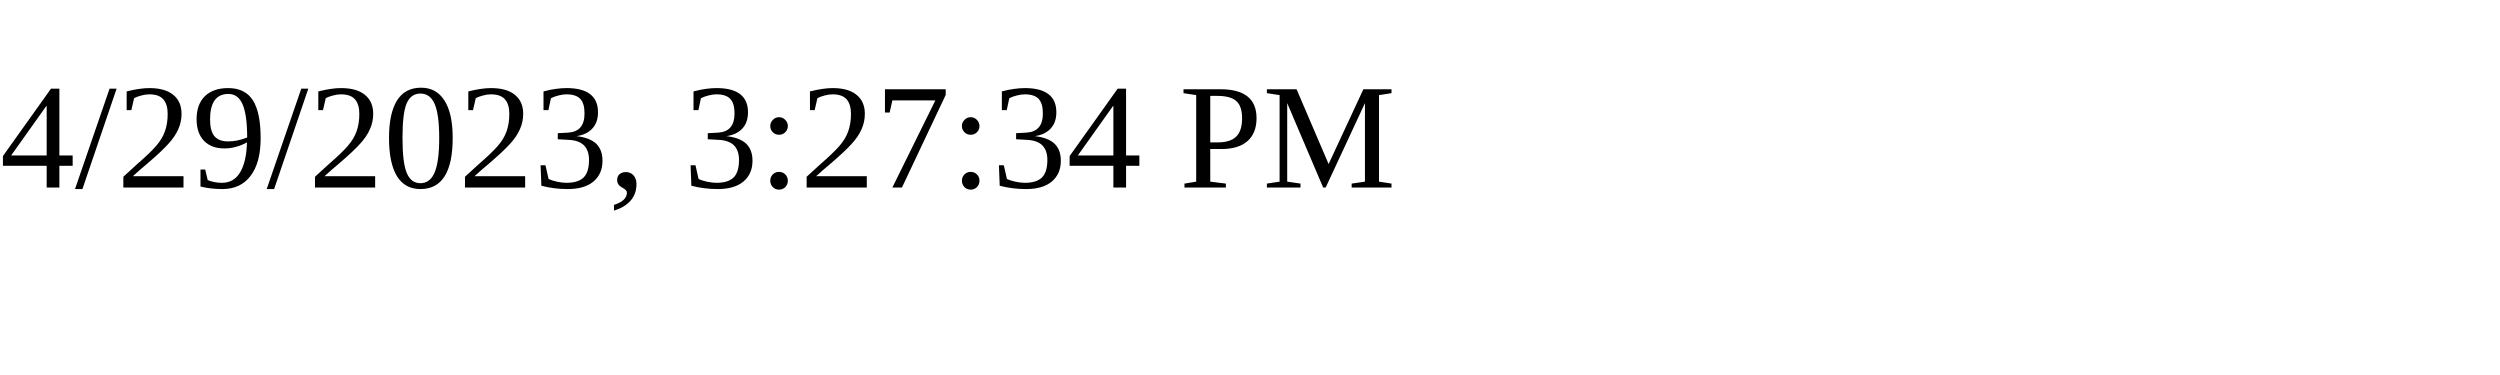
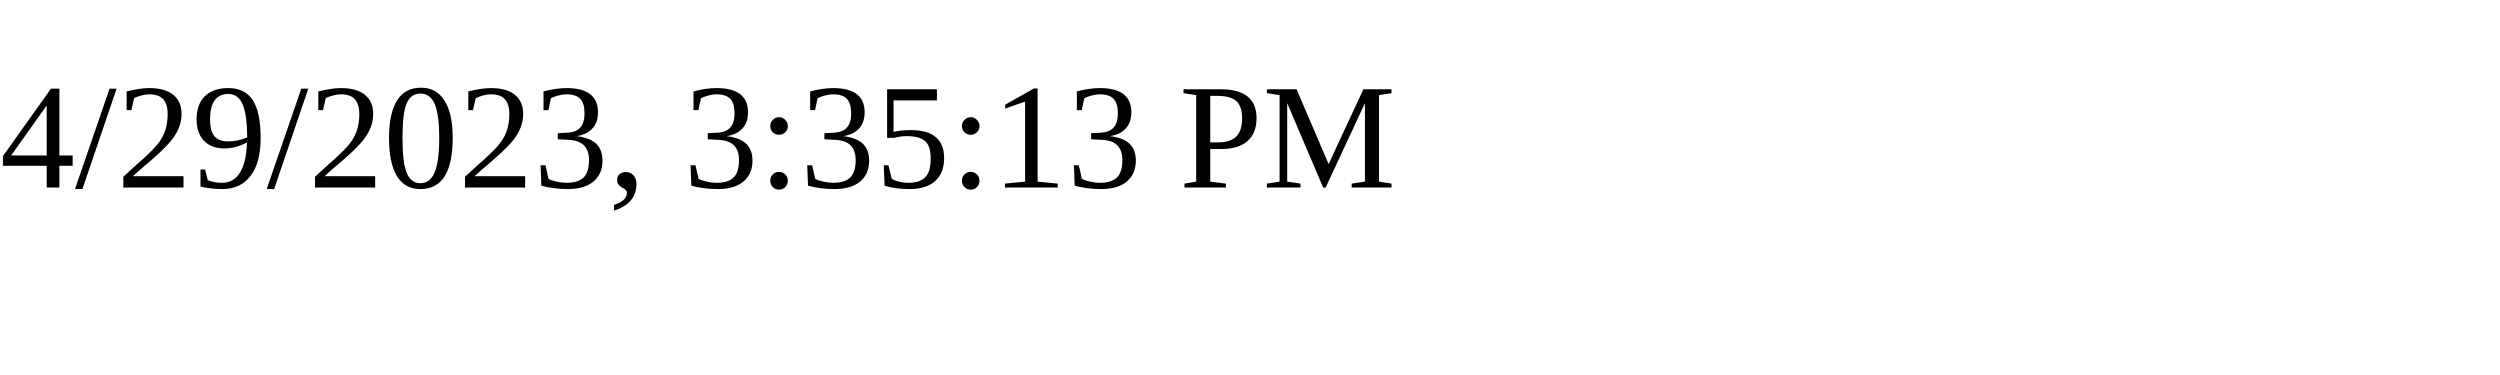
<svg xmlns="http://www.w3.org/2000/svg" height="30" width="200">
-   <text x="0" y="15">4/29/2023, 3:27:34 PM</text>
+   <text x="0" y="15">4/29/2023, 3:35:13 PM</text>
</svg>
